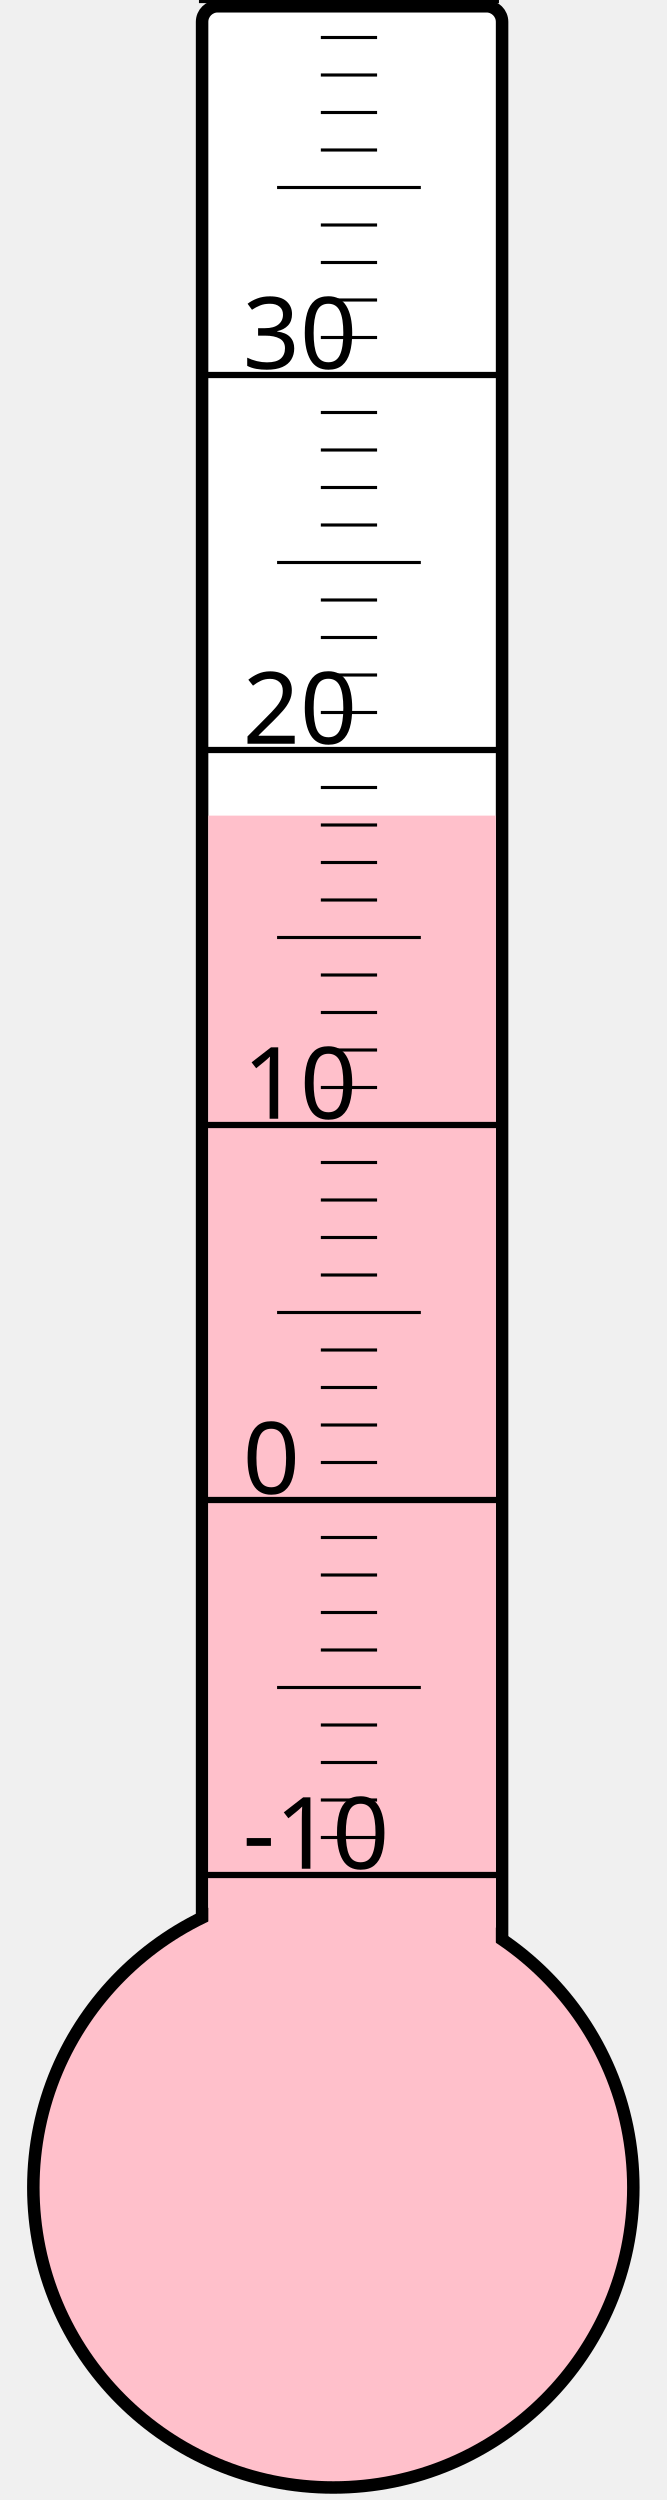
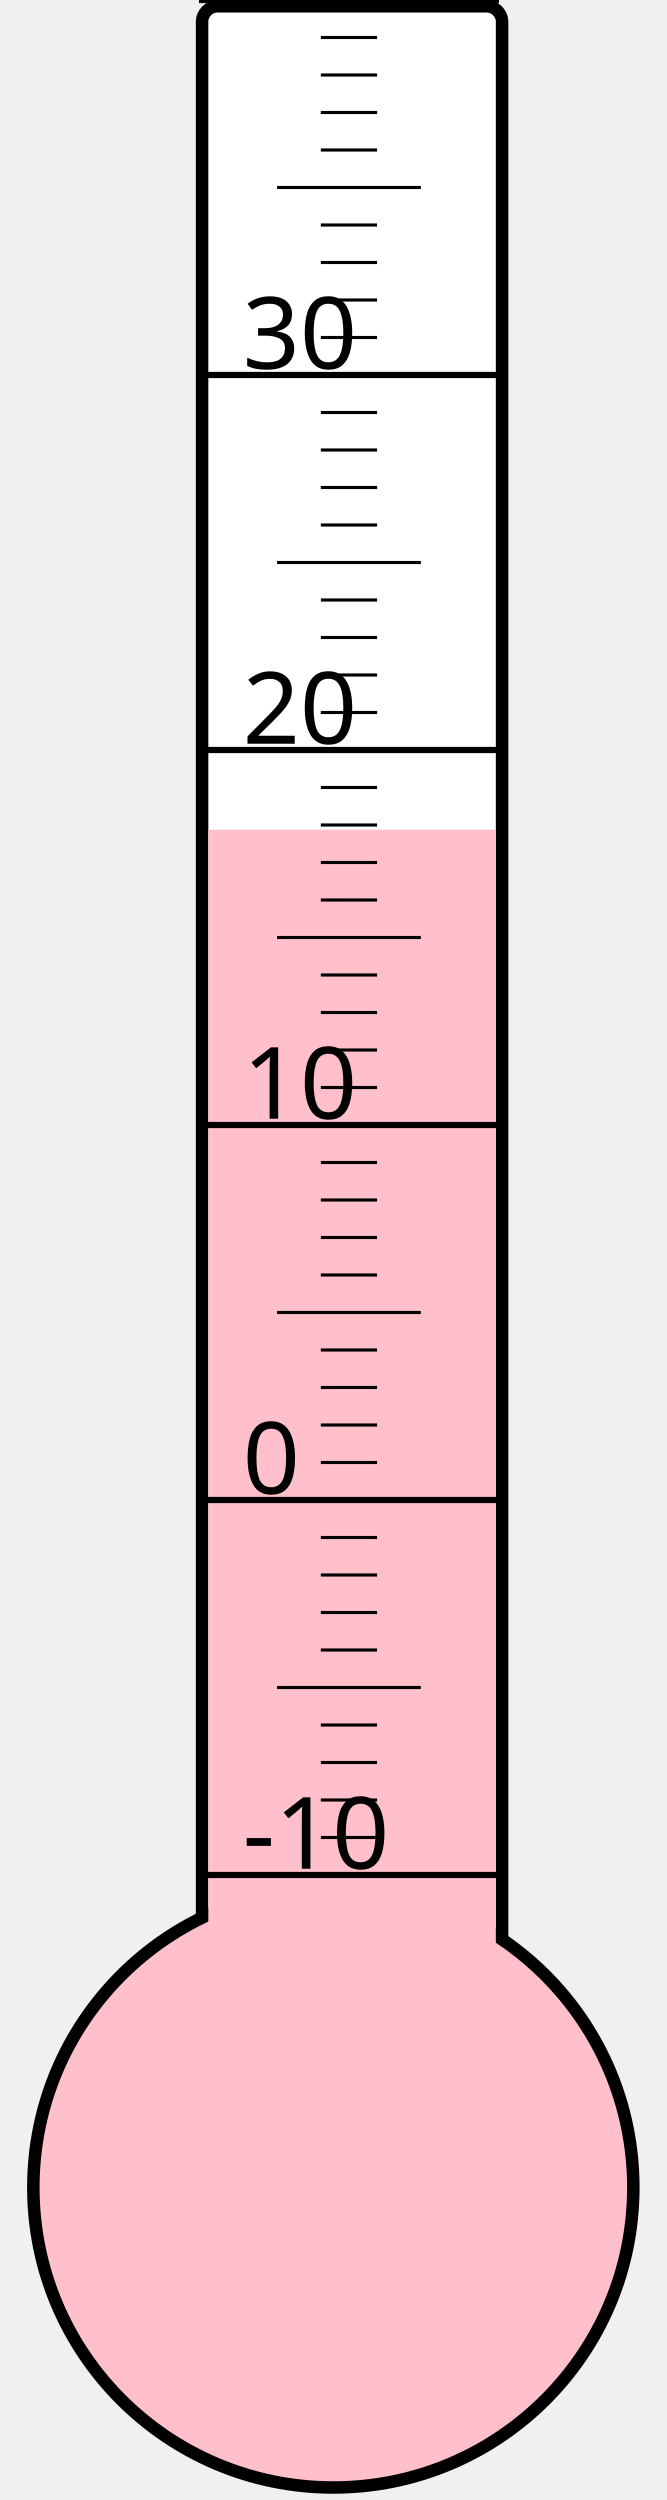
<svg xmlns="http://www.w3.org/2000/svg" width="40px" height="150px" viewBox="0 0 200 800">
  <rect width="200" height="800" x="0" y="0" style="fill: #ffffeb; fill-opacity: 0;" />
  <rect width="96" height="680" x="58" y="2" rx="5" ry="5" style="fill: white; fill-opacity: 1; stroke: black; stroke-width: 4;" />
  <circle cx="100" cy="700" r="96" style="fill: pink; stroke: black; stroke-width: 4;" />
-   <rect width="92" height="439.0" x="60" y="261.0" style="fill: pink; fill-opacity: 1; stroke-width: 0;" />
+   <rect width="92" height="434.5" x="60" y="265.5" style="fill: pink; fill-opacity: 1; stroke-width: 0;" />
  <text x="71" y="598" style="font-family: sans-serif; font-size: 24pt;">-10</text>
  <text x="71" y="478" style="font-family: sans-serif; font-size: 24pt;">0</text>
  <text x="71" y="358" style="font-family: sans-serif; font-size: 24pt;">10</text>
  <text x="71" y="238" style="font-family: sans-serif; font-size: 24pt;">20</text>
  <text x="71" y="118" style="font-family: sans-serif; font-size: 24pt;">30</text>
  <g style="stroke: black;">
    <line x1="57" y1="600" x2="153" y2="600" style="stroke-width: 2;" />
    <line x1="96" y1="588" x2="114" y2="588" style="stroke-width: 1;" />
    <line x1="96" y1="576" x2="114" y2="576" style="stroke-width: 1;" />
    <line x1="96" y1="564" x2="114" y2="564" style="stroke-width: 1;" />
    <line x1="96" y1="552" x2="114" y2="552" style="stroke-width: 1;" />
    <line x1="82" y1="540" x2="128" y2="540" style="stroke-width: 1;" />
    <line x1="96" y1="528" x2="114" y2="528" style="stroke-width: 1;" />
    <line x1="96" y1="516" x2="114" y2="516" style="stroke-width: 1;" />
    <line x1="96" y1="504" x2="114" y2="504" style="stroke-width: 1;" />
    <line x1="96" y1="492" x2="114" y2="492" style="stroke-width: 1;" />
    <line x1="57" y1="480" x2="153" y2="480" style="stroke-width: 2;" />
    <line x1="96" y1="468" x2="114" y2="468" style="stroke-width: 1;" />
    <line x1="96" y1="456" x2="114" y2="456" style="stroke-width: 1;" />
    <line x1="96" y1="444" x2="114" y2="444" style="stroke-width: 1;" />
    <line x1="96" y1="432" x2="114" y2="432" style="stroke-width: 1;" />
    <line x1="82" y1="420" x2="128" y2="420" style="stroke-width: 1;" />
    <line x1="96" y1="408" x2="114" y2="408" style="stroke-width: 1;" />
    <line x1="96" y1="396" x2="114" y2="396" style="stroke-width: 1;" />
    <line x1="96" y1="384" x2="114" y2="384" style="stroke-width: 1;" />
    <line x1="96" y1="372" x2="114" y2="372" style="stroke-width: 1;" />
    <line x1="57" y1="360" x2="153" y2="360" style="stroke-width: 2;" />
    <line x1="96" y1="348" x2="114" y2="348" style="stroke-width: 1;" />
    <line x1="96" y1="336" x2="114" y2="336" style="stroke-width: 1;" />
    <line x1="96" y1="324" x2="114" y2="324" style="stroke-width: 1;" />
    <line x1="96" y1="312" x2="114" y2="312" style="stroke-width: 1;" />
    <line x1="82" y1="300" x2="128" y2="300" style="stroke-width: 1;" />
    <line x1="96" y1="288" x2="114" y2="288" style="stroke-width: 1;" />
    <line x1="96" y1="276" x2="114" y2="276" style="stroke-width: 1;" />
    <line x1="96" y1="264" x2="114" y2="264" style="stroke-width: 1;" />
    <line x1="96" y1="252" x2="114" y2="252" style="stroke-width: 1;" />
    <line x1="57" y1="240" x2="153" y2="240" style="stroke-width: 2;" />
    <line x1="96" y1="228" x2="114" y2="228" style="stroke-width: 1;" />
    <line x1="96" y1="216" x2="114" y2="216" style="stroke-width: 1;" />
    <line x1="96" y1="204" x2="114" y2="204" style="stroke-width: 1;" />
    <line x1="96" y1="192" x2="114" y2="192" style="stroke-width: 1;" />
    <line x1="82" y1="180" x2="128" y2="180" style="stroke-width: 1;" />
    <line x1="96" y1="168" x2="114" y2="168" style="stroke-width: 1;" />
    <line x1="96" y1="156" x2="114" y2="156" style="stroke-width: 1;" />
    <line x1="96" y1="144" x2="114" y2="144" style="stroke-width: 1;" />
    <line x1="96" y1="132" x2="114" y2="132" style="stroke-width: 1;" />
    <line x1="57" y1="120" x2="153" y2="120" style="stroke-width: 2;" />
    <line x1="96" y1="108" x2="114" y2="108" style="stroke-width: 1;" />
    <line x1="96" y1="96" x2="114" y2="96" style="stroke-width: 1;" />
    <line x1="96" y1="84" x2="114" y2="84" style="stroke-width: 1;" />
    <line x1="96" y1="72" x2="114" y2="72" style="stroke-width: 1;" />
    <line x1="82" y1="60" x2="128" y2="60" style="stroke-width: 1;" />
    <line x1="96" y1="48" x2="114" y2="48" style="stroke-width: 1;" />
    <line x1="96" y1="36" x2="114" y2="36" style="stroke-width: 1;" />
    <line x1="96" y1="24" x2="114" y2="24" style="stroke-width: 1;" />
    <line x1="96" y1="12" x2="114" y2="12" style="stroke-width: 1;" />
    <line x1="57" y1="0" x2="153" y2="0" style="stroke-width: 2;" />
  </g>
</svg>
